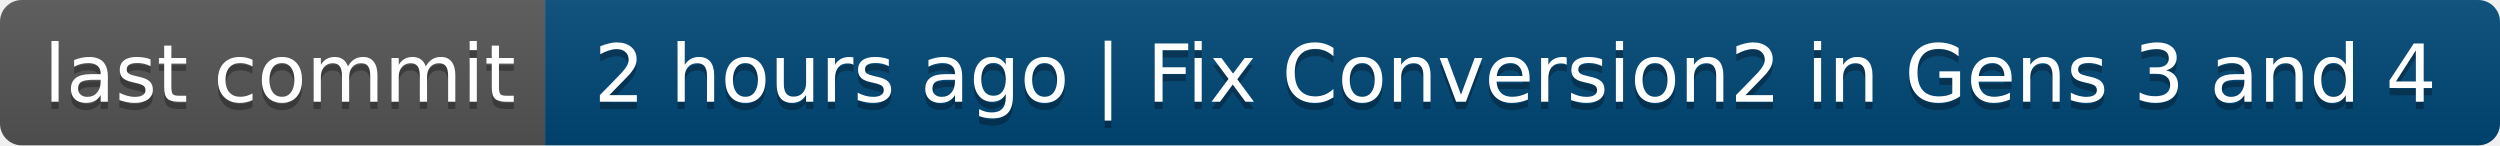
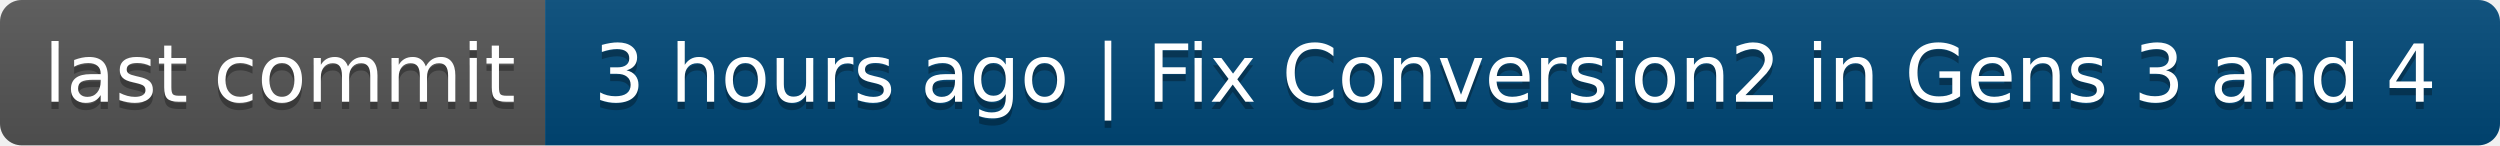
- <svg xmlns="http://www.w3.org/2000/svg" width="344" height="20" role="img" aria-label="last commit: 2 hours ago | Fix Conversion2 in Gens 3 and 4">
+ <svg xmlns="http://www.w3.org/2000/svg" width="344" height="20" role="img" aria-label="last commit: 3 hours ago | Fix Conversion2 in Gens 3 and 4">
  <linearGradient id="s" x2="0" y2="100%">
    <stop offset="0" stop-color="#bbb" stop-opacity=".1" />
    <stop offset="1" stop-opacity=".1" />
  </linearGradient>
  <clipPath id="r">
    <rect width="344" height="20" rx="3" fill="#fff" />
  </clipPath>
  <g clip-path="url(#r)">
    <rect width="75" height="20" fill="#555" />
    <rect x="75" width="269" height="20" fill="#004878" />
    <rect width="344" height="20" fill="url(#s)" />
  </g>
  <g fill="#fff" text-anchor="middle" font-family="Verdana,Geneva,DejaVu Sans,sans-serif" text-rendering="geometricPrecision" font-size="110">
    <text aria-hidden="true" x="385" y="150" fill="#010101" fill-opacity=".3" transform="scale(.1)" textLength="650">last commit</text>
    <text x="385" y="140" transform="scale(.1)" fill="#fff" textLength="650">last commit</text>
-     <text aria-hidden="true" x="2085" y="150" fill="#010101" fill-opacity=".3" transform="scale(.1)" textLength="2590">2 hours ago | Fix Conversion2 in Gens 3 and 4</text>
-     <text x="2085" y="140" transform="scale(.1)" fill="#fff" textLength="2590">2 hours ago | Fix Conversion2 in Gens 3 and 4</text>
+     <text aria-hidden="true" x="2085" y="150" fill="#010101" fill-opacity=".3" transform="scale(.1)" textLength="2590">3 hours ago | Fix Conversion2 in Gens 3 and 4</text>
+     <text x="2085" y="140" transform="scale(.1)" fill="#fff" textLength="2590">3 hours ago | Fix Conversion2 in Gens 3 and 4</text>
  </g>
</svg>
